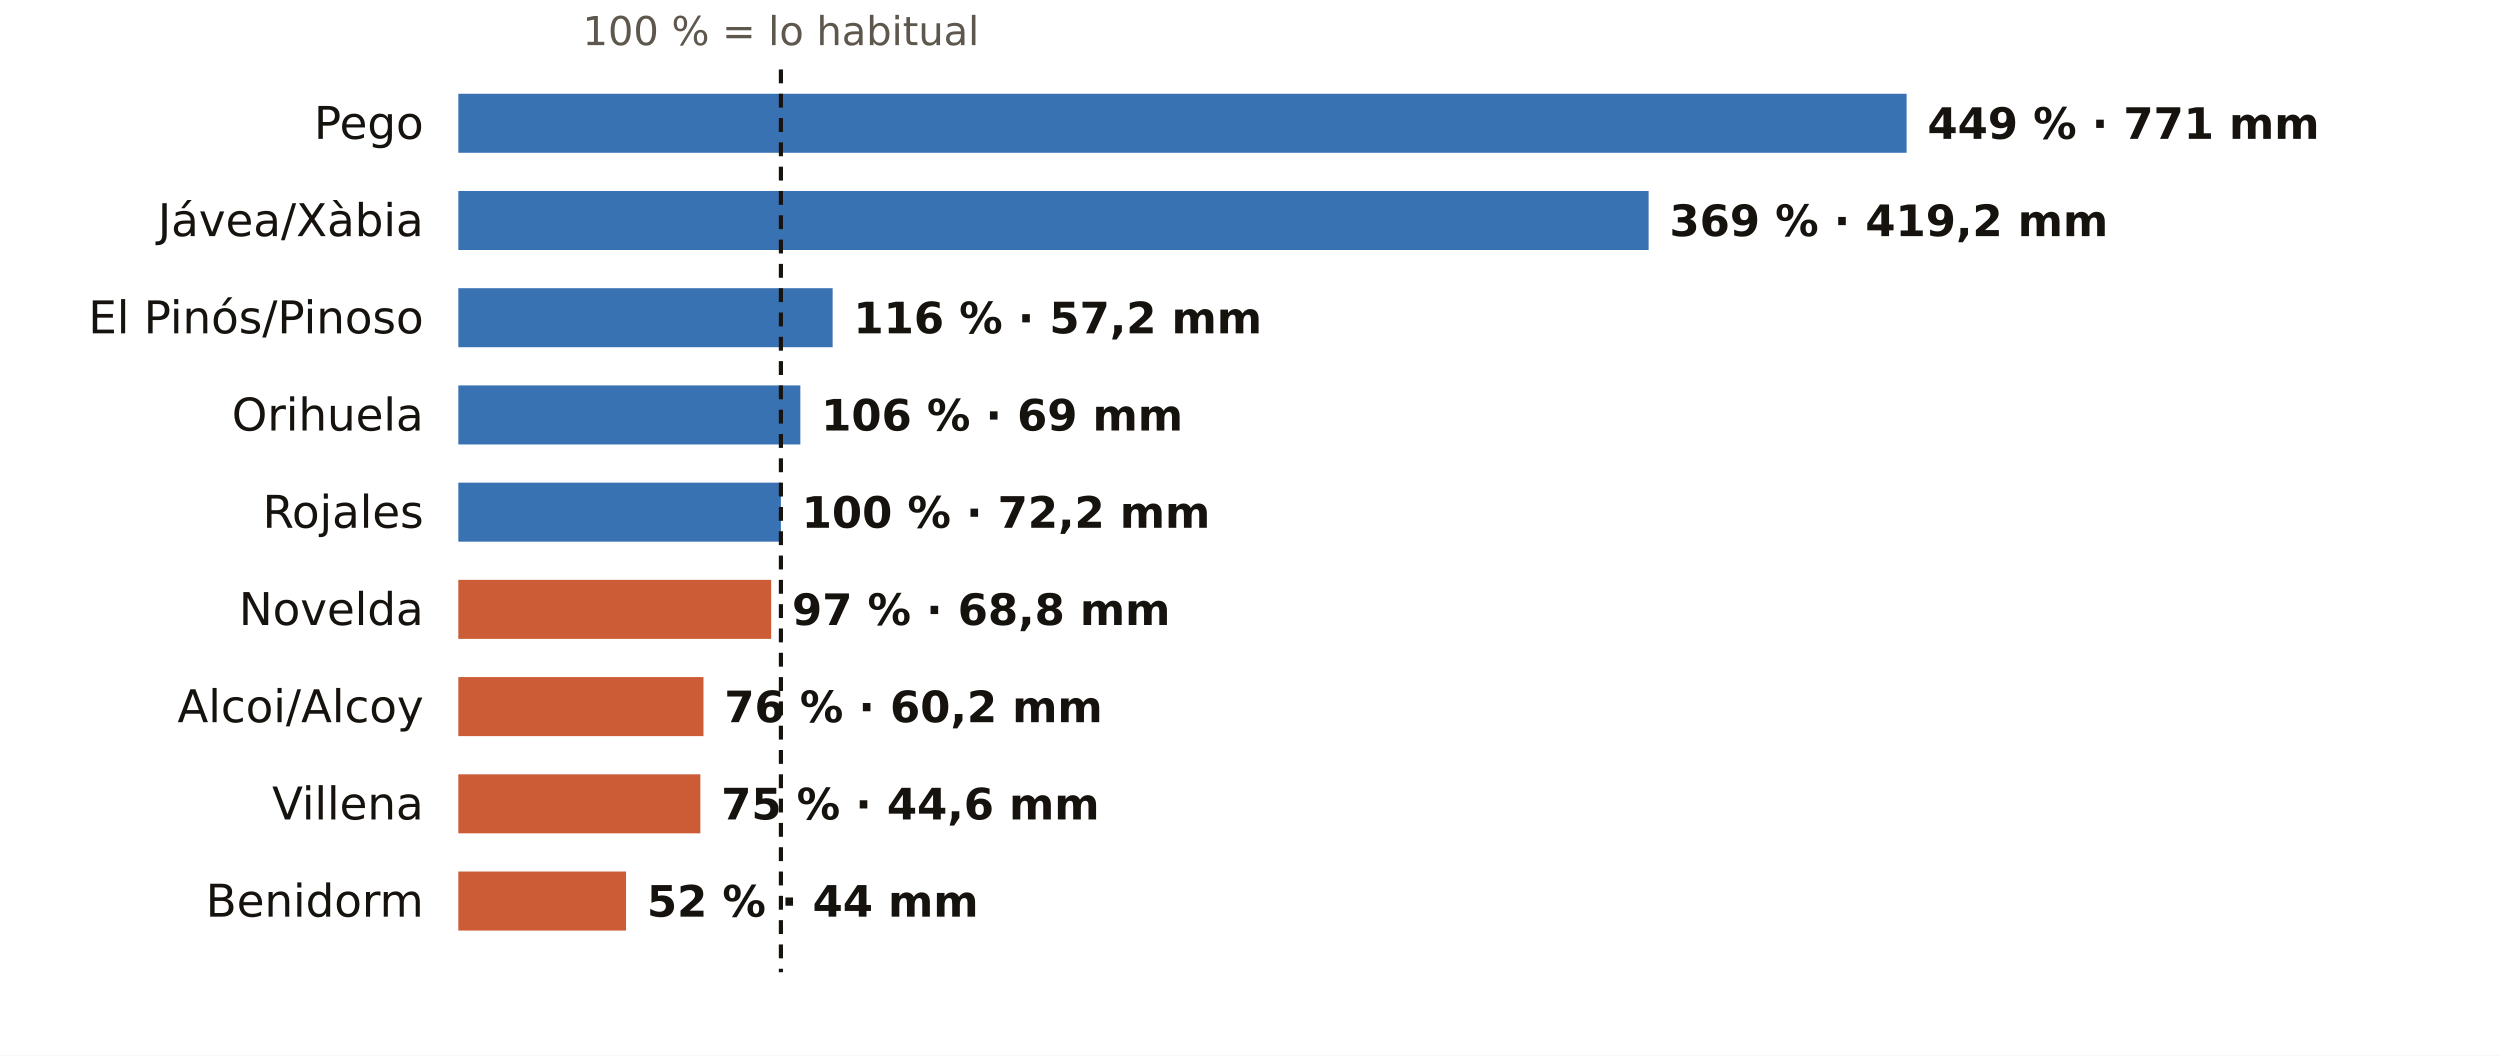
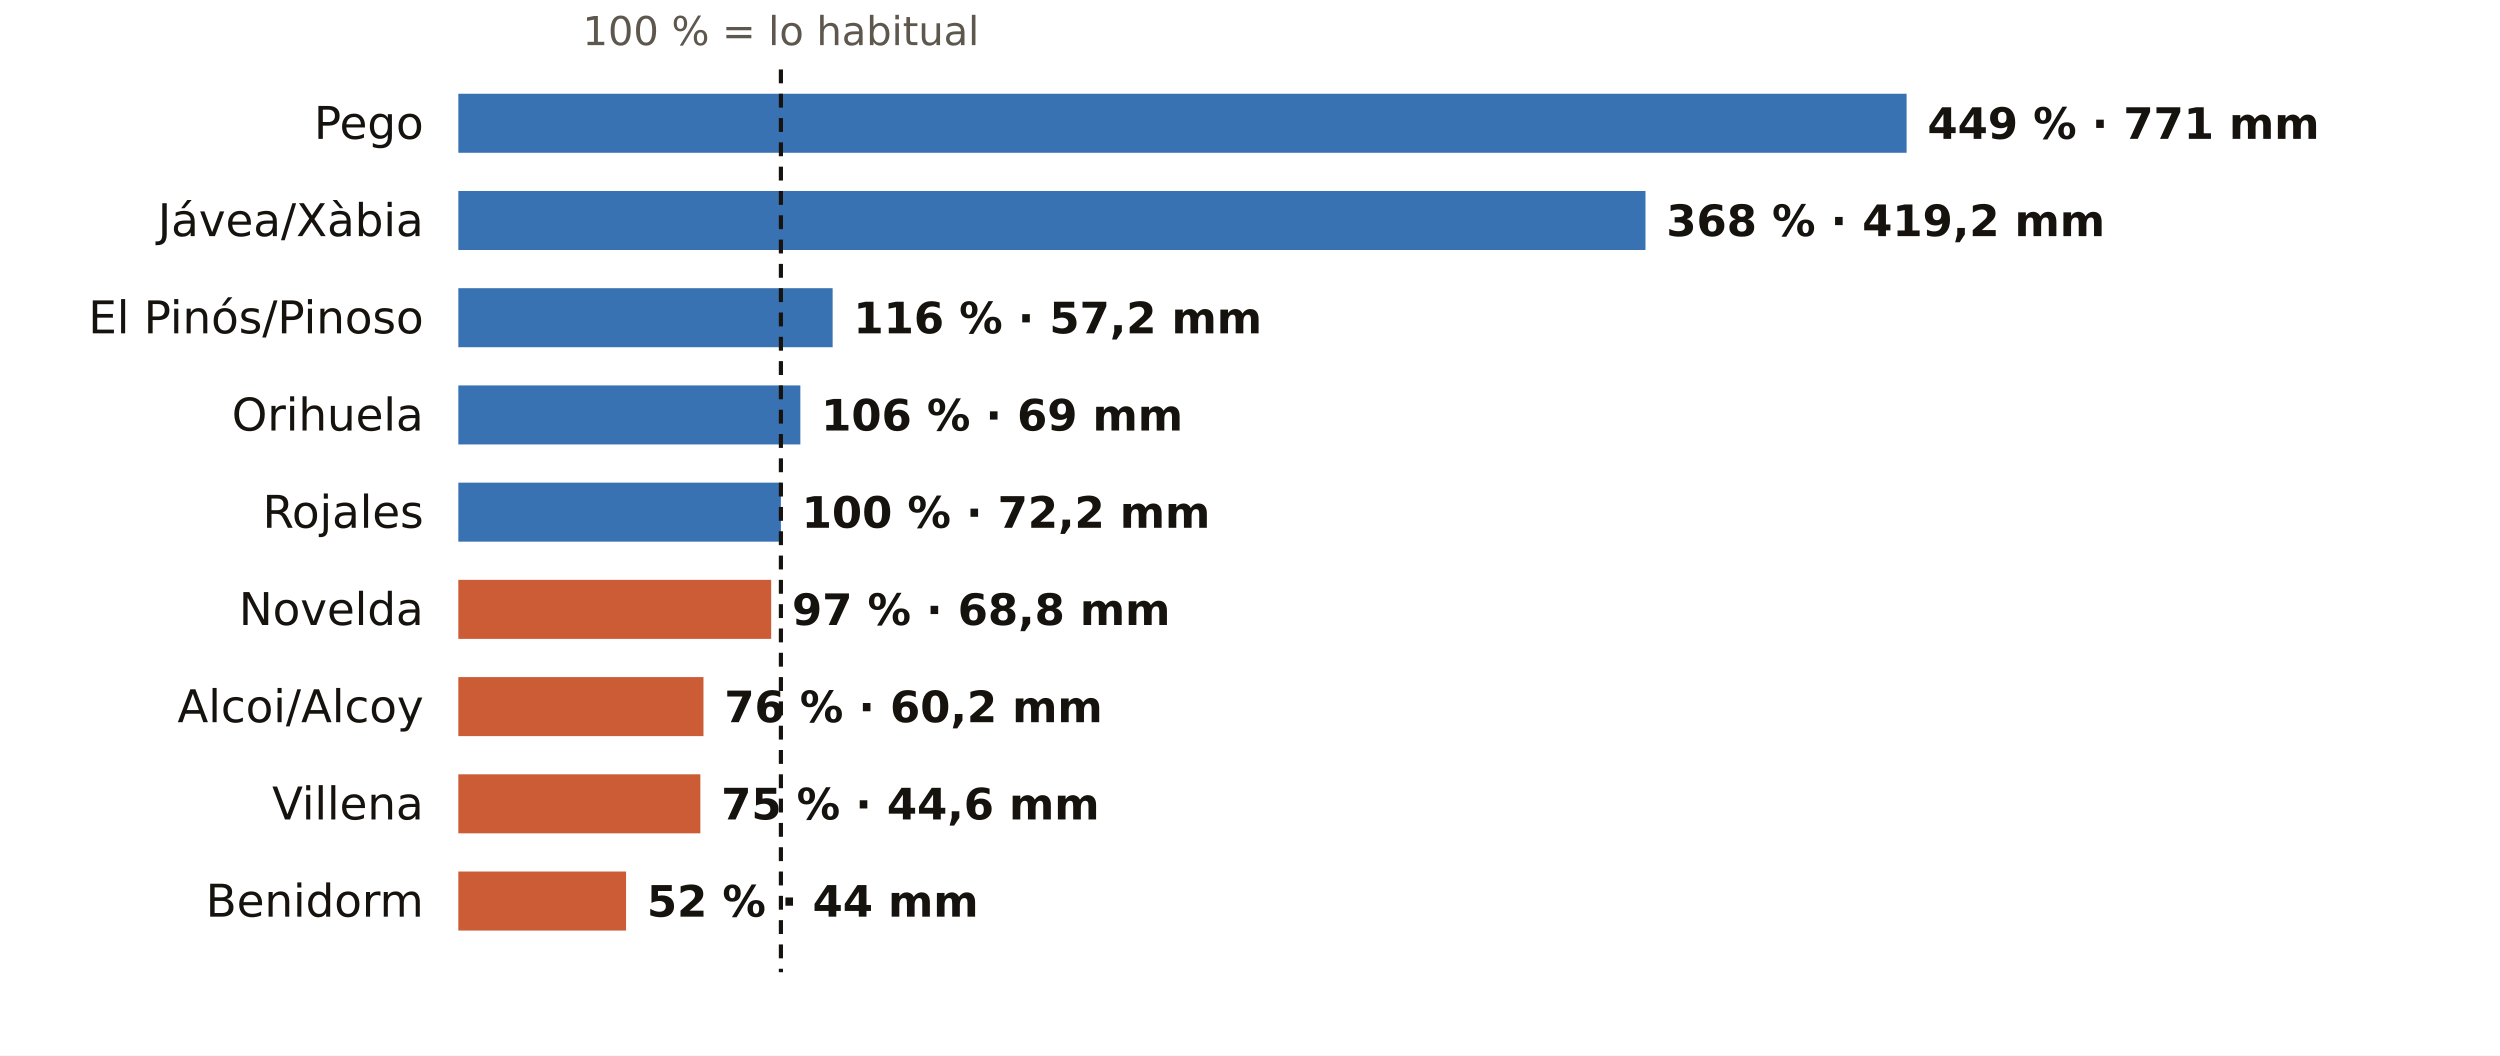
<svg xmlns="http://www.w3.org/2000/svg" viewBox="0 0 720 304" width="720" height="304" role="img" aria-label="El otoño en los pluviómetros de AEMET de Alicante: % de lo habitual">
  <rect width="720" height="304" fill="#FFFFFF" />
  <text x="224.9" y="13.0" font-size="11.5" fill="#5E574E" text-anchor="middle" font-weight="400" font-family="Public Sans, DejaVu Sans, Arial, sans-serif">100 % = lo habitual</text>
  <text x="122.0" y="40.0" font-size="13" fill="#16130F" text-anchor="end" font-weight="500" font-family="Public Sans, DejaVu Sans, Arial, sans-serif">Pego</text>
  <rect x="132" y="27" width="417.1" height="17" fill="#1F5FA8" opacity="0.88" />
  <text x="555.1" y="40.0" font-size="12.5" fill="#16130F" text-anchor="start" font-weight="600" font-family="Public Sans, DejaVu Sans, Arial, sans-serif">449 % · 771 mm</text>
  <text x="122.0" y="68.0" font-size="13" fill="#16130F" text-anchor="end" font-weight="500" font-family="Public Sans, DejaVu Sans, Arial, sans-serif">Jávea/Xàbia</text>
-   <rect x="132" y="55" width="342.8" height="17" fill="#1F5FA8" opacity="0.88" />
-   <text x="480.8" y="68.0" font-size="12.5" fill="#16130F" text-anchor="start" font-weight="600" font-family="Public Sans, DejaVu Sans, Arial, sans-serif">369 % · 419,2 mm</text>
+   <rect x="132" y="55" width="341.9" height="17" fill="#1F5FA8" opacity="0.88" />
+   <text x="479.9" y="68.0" font-size="12.5" fill="#16130F" text-anchor="start" font-weight="600" font-family="Public Sans, DejaVu Sans, Arial, sans-serif">368 % · 419,2 mm</text>
  <text x="122.0" y="96.0" font-size="13" fill="#16130F" text-anchor="end" font-weight="500" font-family="Public Sans, DejaVu Sans, Arial, sans-serif">El Pinós/Pinoso</text>
  <rect x="132" y="83" width="107.8" height="17" fill="#1F5FA8" opacity="0.88" />
  <text x="245.8" y="96.0" font-size="12.5" fill="#16130F" text-anchor="start" font-weight="600" font-family="Public Sans, DejaVu Sans, Arial, sans-serif">116 % · 57,2 mm</text>
  <text x="122.0" y="124.0" font-size="13" fill="#16130F" text-anchor="end" font-weight="500" font-family="Public Sans, DejaVu Sans, Arial, sans-serif">Orihuela</text>
  <rect x="132" y="111" width="98.5" height="17" fill="#1F5FA8" opacity="0.88" />
  <text x="236.5" y="124.0" font-size="12.5" fill="#16130F" text-anchor="start" font-weight="600" font-family="Public Sans, DejaVu Sans, Arial, sans-serif">106 % · 69 mm</text>
  <text x="122.0" y="152.0" font-size="13" fill="#16130F" text-anchor="end" font-weight="500" font-family="Public Sans, DejaVu Sans, Arial, sans-serif">Rojales</text>
  <rect x="132" y="139" width="92.9" height="17" fill="#1F5FA8" opacity="0.88" />
  <text x="230.9" y="152.0" font-size="12.5" fill="#16130F" text-anchor="start" font-weight="600" font-family="Public Sans, DejaVu Sans, Arial, sans-serif">100 % · 72,2 mm</text>
  <text x="122.0" y="180.0" font-size="13" fill="#16130F" text-anchor="end" font-weight="500" font-family="Public Sans, DejaVu Sans, Arial, sans-serif">Novelda</text>
  <rect x="132" y="167" width="90.1" height="17" fill="#C4461A" opacity="0.88" />
  <text x="228.1" y="180.0" font-size="12.5" fill="#16130F" text-anchor="start" font-weight="600" font-family="Public Sans, DejaVu Sans, Arial, sans-serif">97 % · 68,8 mm</text>
  <text x="122.0" y="208.0" font-size="13" fill="#16130F" text-anchor="end" font-weight="500" font-family="Public Sans, DejaVu Sans, Arial, sans-serif">Alcoi/Alcoy</text>
  <rect x="132" y="195" width="70.6" height="17" fill="#C4461A" opacity="0.88" />
  <text x="208.6" y="208.0" font-size="12.5" fill="#16130F" text-anchor="start" font-weight="600" font-family="Public Sans, DejaVu Sans, Arial, sans-serif">76 % · 60,2 mm</text>
  <text x="122.0" y="236.0" font-size="13" fill="#16130F" text-anchor="end" font-weight="500" font-family="Public Sans, DejaVu Sans, Arial, sans-serif">Villena</text>
  <rect x="132" y="223" width="69.7" height="17" fill="#C4461A" opacity="0.88" />
  <text x="207.7" y="236.0" font-size="12.5" fill="#16130F" text-anchor="start" font-weight="600" font-family="Public Sans, DejaVu Sans, Arial, sans-serif">75 % · 44,6 mm</text>
  <text x="122.0" y="264.0" font-size="13" fill="#16130F" text-anchor="end" font-weight="500" font-family="Public Sans, DejaVu Sans, Arial, sans-serif">Benidorm</text>
  <rect x="132" y="251" width="48.3" height="17" fill="#C4461A" opacity="0.88" />
  <text x="186.3" y="264.0" font-size="12.5" fill="#16130F" text-anchor="start" font-weight="600" font-family="Public Sans, DejaVu Sans, Arial, sans-serif">52 % · 44 mm</text>
  <line x1="224.9" x2="224.9" y1="20" y2="280" stroke="#16130F" stroke-width="1.2" stroke-dasharray="4 3" />
</svg>
